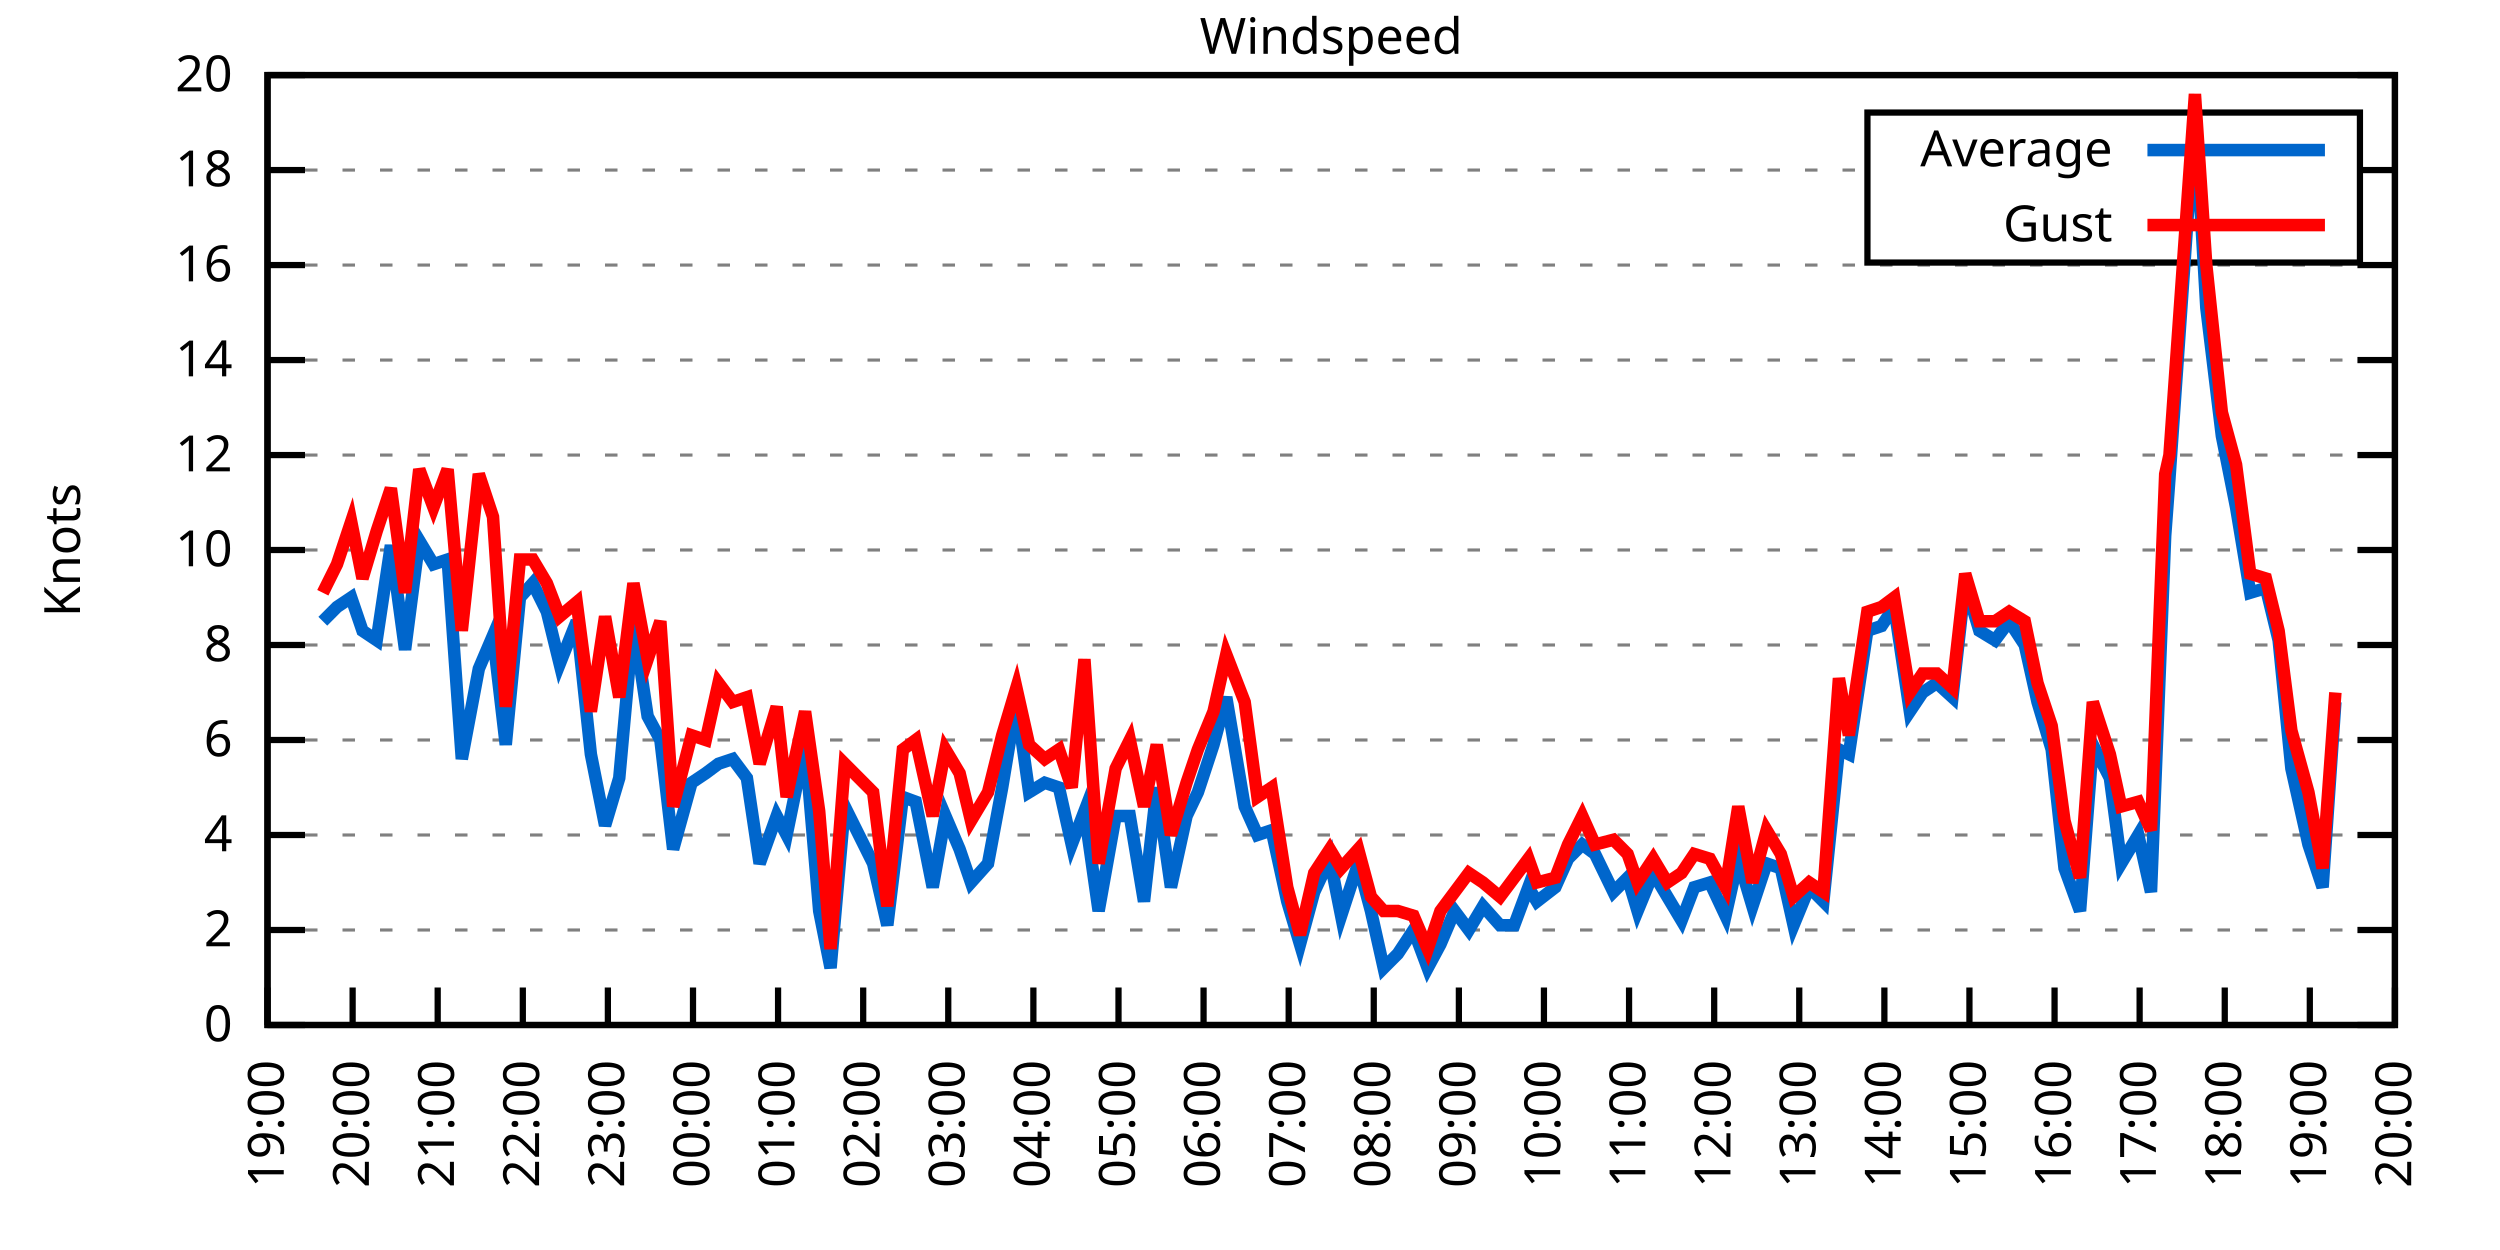
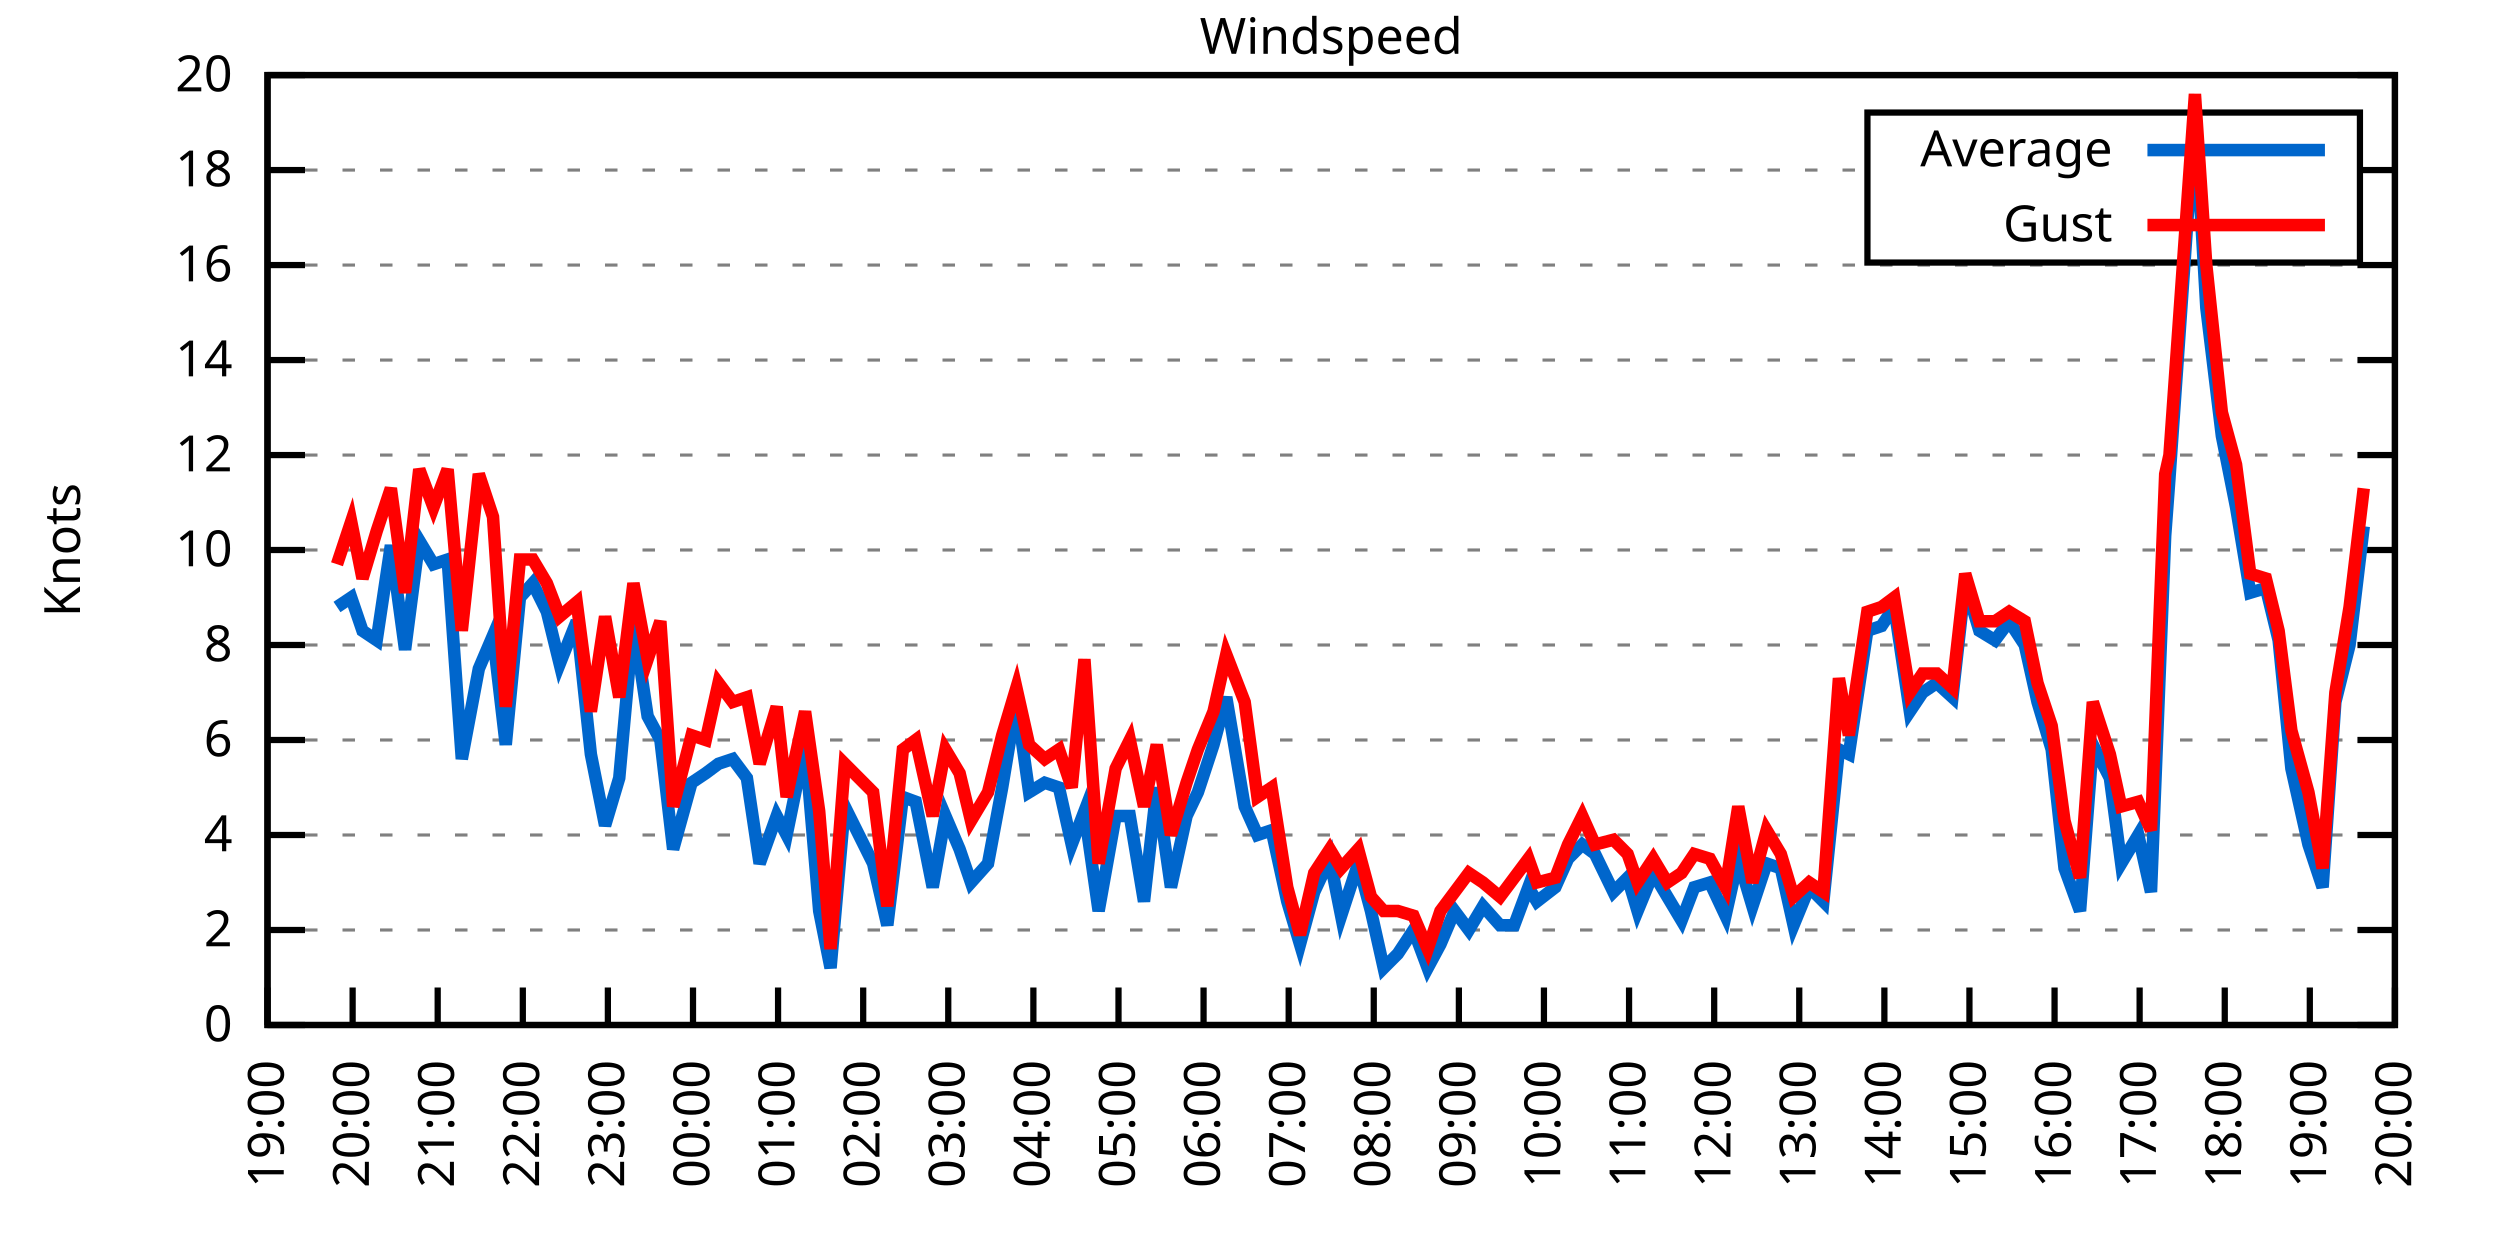
<svg xmlns="http://www.w3.org/2000/svg" xmlns:xlink="http://www.w3.org/1999/xlink" width="400" height="200" viewBox="0 0 400 200">
  <g id="gnuplot_canvas">
    <rect x="0" y="0" width="400" height="200" fill="none" />
    <defs>
      <circle id="gpDot" r="0.5" stroke-width="0.5" stroke="currentColor" />
      <path id="gpPt0" stroke-width="0.333" stroke="currentColor" d="M-1,0 h2 M0,-1 v2" />
      <path id="gpPt1" stroke-width="0.333" stroke="currentColor" d="M-1,-1 L1,1 M1,-1 L-1,1" />
      <path id="gpPt2" stroke-width="0.333" stroke="currentColor" d="M-1,0 L1,0 M0,-1 L0,1 M-1,-1 L1,1 M-1,1 L1,-1" />
      <rect id="gpPt3" stroke-width="0.333" stroke="currentColor" x="-1" y="-1" width="2" height="2" />
      <rect id="gpPt4" stroke-width="0.333" stroke="currentColor" fill="currentColor" x="-1" y="-1" width="2" height="2" />
      <circle id="gpPt5" stroke-width="0.333" stroke="currentColor" cx="0" cy="0" r="1" />
      <use xlink:href="#gpPt5" id="gpPt6" fill="currentColor" stroke="none" />
      <path id="gpPt7" stroke-width="0.333" stroke="currentColor" d="M0,-1.33 L-1.33,0.67 L1.33,0.67 z" />
      <use xlink:href="#gpPt7" id="gpPt8" fill="currentColor" stroke="none" />
      <use xlink:href="#gpPt7" id="gpPt9" stroke="currentColor" transform="rotate(180)" />
      <use xlink:href="#gpPt9" id="gpPt10" fill="currentColor" stroke="none" />
      <use xlink:href="#gpPt3" id="gpPt11" stroke="currentColor" transform="rotate(45)" />
      <use xlink:href="#gpPt11" id="gpPt12" fill="currentColor" stroke="none" />
      <path id="gpPt13" stroke-width="0.333" stroke="currentColor" d="M0,1.330 L1.265,0.411 L0.782,-1.067 L-0.782,-1.076 L-1.265,0.411 z" />
      <use xlink:href="#gpPt13" id="gpPt14" fill="currentColor" stroke="none" />
      <filter id="textbox" filterUnits="objectBoundingBox" x="0" y="0" height="1" width="1">
        <feFlood flood-color="white" flood-opacity="1" result="bgnd" />
        <feComposite in="SourceGraphic" in2="bgnd" operator="atop" />
      </filter>
      <filter id="greybox" filterUnits="objectBoundingBox" x="0" y="0" height="1" width="1">
        <feFlood flood-color="lightgrey" flood-opacity="1" result="grey" />
        <feComposite in="SourceGraphic" in2="grey" operator="atop" />
      </filter>
    </defs>
    <g fill="none" color="white" stroke="currentColor" stroke-width="1.00" stroke-linecap="butt" stroke-linejoin="miter">
</g>
    <g fill="none" color="black" stroke="currentColor" stroke-width="1.00" stroke-linecap="butt" stroke-linejoin="miter">
      <g stroke="none" shape-rendering="crispEdges">
        <polygon fill="rgb(255, 255, 255)" points="42.80,164.00 383.18,164.00 383.18,12.02 42.80,12.02 " />
      </g>
    </g>
    <g fill="none" color="black" stroke="currentColor" stroke-width="1.00" stroke-linecap="butt" stroke-linejoin="miter">
</g>
    <g fill="none" color="black" stroke="black" stroke-width="0.50" stroke-linecap="butt" stroke-linejoin="miter">
</g>
    <g fill="none" color="gray" stroke="currentColor" stroke-width="0.50" stroke-linecap="butt" stroke-linejoin="miter">
      <path stroke="gray" stroke-dasharray="2,4" class="gridline" d="M42.80,164.00 L383.19,164.00  " />
    </g>
    <g fill="none" color="gray" stroke="gray" stroke-width="1.00" stroke-linecap="butt" stroke-linejoin="miter">
</g>
    <g fill="none" color="black" stroke="currentColor" stroke-width="1.00" stroke-linecap="butt" stroke-linejoin="miter">
      <path stroke="black" d="M42.80,164.00 L48.80,164.00 M383.19,164.00 L377.19,164.00  " />
      <g transform="translate(37.20,166.60)" stroke="none" fill="black" font-family="Sans" font-size="8.00" text-anchor="end">
        <text>
          <tspan font-family="Sans"> 0</tspan>
        </text>
      </g>
    </g>
    <g fill="none" color="black" stroke="currentColor" stroke-width="1.00" stroke-linecap="butt" stroke-linejoin="miter">
</g>
    <g fill="none" color="black" stroke="black" stroke-width="0.50" stroke-linecap="butt" stroke-linejoin="miter">
</g>
    <g fill="none" color="gray" stroke="currentColor" stroke-width="0.50" stroke-linecap="butt" stroke-linejoin="miter">
      <path stroke="gray" stroke-dasharray="2,4" class="gridline" d="M42.80,148.80 L383.19,148.80  " />
    </g>
    <g fill="none" color="gray" stroke="gray" stroke-width="1.00" stroke-linecap="butt" stroke-linejoin="miter">
</g>
    <g fill="none" color="black" stroke="currentColor" stroke-width="1.00" stroke-linecap="butt" stroke-linejoin="miter">
      <path stroke="black" d="M42.80,148.80 L48.80,148.80 M383.19,148.80 L377.19,148.80  " />
      <g transform="translate(37.20,151.40)" stroke="none" fill="black" font-family="Sans" font-size="8.00" text-anchor="end">
        <text>
          <tspan font-family="Sans"> 2</tspan>
        </text>
      </g>
    </g>
    <g fill="none" color="black" stroke="currentColor" stroke-width="1.00" stroke-linecap="butt" stroke-linejoin="miter">
</g>
    <g fill="none" color="black" stroke="black" stroke-width="0.50" stroke-linecap="butt" stroke-linejoin="miter">
</g>
    <g fill="none" color="gray" stroke="currentColor" stroke-width="0.50" stroke-linecap="butt" stroke-linejoin="miter">
      <path stroke="gray" stroke-dasharray="2,4" class="gridline" d="M42.80,133.60 L383.19,133.60  " />
    </g>
    <g fill="none" color="gray" stroke="gray" stroke-width="1.00" stroke-linecap="butt" stroke-linejoin="miter">
</g>
    <g fill="none" color="black" stroke="currentColor" stroke-width="1.00" stroke-linecap="butt" stroke-linejoin="miter">
      <path stroke="black" d="M42.80,133.60 L48.80,133.60 M383.19,133.60 L377.19,133.60  " />
      <g transform="translate(37.20,136.20)" stroke="none" fill="black" font-family="Sans" font-size="8.00" text-anchor="end">
        <text>
          <tspan font-family="Sans"> 4</tspan>
        </text>
      </g>
    </g>
    <g fill="none" color="black" stroke="currentColor" stroke-width="1.00" stroke-linecap="butt" stroke-linejoin="miter">
</g>
    <g fill="none" color="black" stroke="black" stroke-width="0.50" stroke-linecap="butt" stroke-linejoin="miter">
</g>
    <g fill="none" color="gray" stroke="currentColor" stroke-width="0.50" stroke-linecap="butt" stroke-linejoin="miter">
      <path stroke="gray" stroke-dasharray="2,4" class="gridline" d="M42.80,118.40 L383.19,118.40  " />
    </g>
    <g fill="none" color="gray" stroke="gray" stroke-width="1.00" stroke-linecap="butt" stroke-linejoin="miter">
</g>
    <g fill="none" color="black" stroke="currentColor" stroke-width="1.00" stroke-linecap="butt" stroke-linejoin="miter">
      <path stroke="black" d="M42.80,118.40 L48.80,118.40 M383.19,118.40 L377.19,118.40  " />
      <g transform="translate(37.20,121.00)" stroke="none" fill="black" font-family="Sans" font-size="8.00" text-anchor="end">
        <text>
          <tspan font-family="Sans"> 6</tspan>
        </text>
      </g>
    </g>
    <g fill="none" color="black" stroke="currentColor" stroke-width="1.00" stroke-linecap="butt" stroke-linejoin="miter">
</g>
    <g fill="none" color="black" stroke="black" stroke-width="0.50" stroke-linecap="butt" stroke-linejoin="miter">
</g>
    <g fill="none" color="gray" stroke="currentColor" stroke-width="0.50" stroke-linecap="butt" stroke-linejoin="miter">
      <path stroke="gray" stroke-dasharray="2,4" class="gridline" d="M42.80,103.20 L383.19,103.20  " />
    </g>
    <g fill="none" color="gray" stroke="gray" stroke-width="1.00" stroke-linecap="butt" stroke-linejoin="miter">
</g>
    <g fill="none" color="black" stroke="currentColor" stroke-width="1.00" stroke-linecap="butt" stroke-linejoin="miter">
      <path stroke="black" d="M42.80,103.20 L48.80,103.20 M383.19,103.20 L377.19,103.20  " />
      <g transform="translate(37.20,105.80)" stroke="none" fill="black" font-family="Sans" font-size="8.00" text-anchor="end">
        <text>
          <tspan font-family="Sans"> 8</tspan>
        </text>
      </g>
    </g>
    <g fill="none" color="black" stroke="currentColor" stroke-width="1.00" stroke-linecap="butt" stroke-linejoin="miter">
</g>
    <g fill="none" color="black" stroke="black" stroke-width="0.50" stroke-linecap="butt" stroke-linejoin="miter">
</g>
    <g fill="none" color="gray" stroke="currentColor" stroke-width="0.50" stroke-linecap="butt" stroke-linejoin="miter">
      <path stroke="gray" stroke-dasharray="2,4" class="gridline" d="M42.80,88.00 L383.19,88.00  " />
    </g>
    <g fill="none" color="gray" stroke="gray" stroke-width="1.00" stroke-linecap="butt" stroke-linejoin="miter">
</g>
    <g fill="none" color="black" stroke="currentColor" stroke-width="1.00" stroke-linecap="butt" stroke-linejoin="miter">
      <path stroke="black" d="M42.80,88.00 L48.80,88.00 M383.19,88.00 L377.19,88.00  " />
      <g transform="translate(37.20,90.60)" stroke="none" fill="black" font-family="Sans" font-size="8.00" text-anchor="end">
        <text>
          <tspan font-family="Sans"> 10</tspan>
        </text>
      </g>
    </g>
    <g fill="none" color="black" stroke="currentColor" stroke-width="1.00" stroke-linecap="butt" stroke-linejoin="miter">
</g>
    <g fill="none" color="black" stroke="black" stroke-width="0.50" stroke-linecap="butt" stroke-linejoin="miter">
</g>
    <g fill="none" color="gray" stroke="currentColor" stroke-width="0.50" stroke-linecap="butt" stroke-linejoin="miter">
      <path stroke="gray" stroke-dasharray="2,4" class="gridline" d="M42.80,72.81 L383.19,72.81  " />
    </g>
    <g fill="none" color="gray" stroke="gray" stroke-width="1.00" stroke-linecap="butt" stroke-linejoin="miter">
</g>
    <g fill="none" color="black" stroke="currentColor" stroke-width="1.00" stroke-linecap="butt" stroke-linejoin="miter">
      <path stroke="black" d="M42.80,72.81 L48.80,72.81 M383.19,72.81 L377.19,72.81  " />
      <g transform="translate(37.20,75.41)" stroke="none" fill="black" font-family="Sans" font-size="8.00" text-anchor="end">
        <text>
          <tspan font-family="Sans"> 12</tspan>
        </text>
      </g>
    </g>
    <g fill="none" color="black" stroke="currentColor" stroke-width="1.00" stroke-linecap="butt" stroke-linejoin="miter">
</g>
    <g fill="none" color="black" stroke="black" stroke-width="0.50" stroke-linecap="butt" stroke-linejoin="miter">
</g>
    <g fill="none" color="gray" stroke="currentColor" stroke-width="0.50" stroke-linecap="butt" stroke-linejoin="miter">
      <path stroke="gray" stroke-dasharray="2,4" class="gridline" d="M42.80,57.61 L383.19,57.61  " />
    </g>
    <g fill="none" color="gray" stroke="gray" stroke-width="1.00" stroke-linecap="butt" stroke-linejoin="miter">
</g>
    <g fill="none" color="black" stroke="currentColor" stroke-width="1.00" stroke-linecap="butt" stroke-linejoin="miter">
      <path stroke="black" d="M42.80,57.61 L48.80,57.61 M383.19,57.61 L377.19,57.61  " />
      <g transform="translate(37.20,60.21)" stroke="none" fill="black" font-family="Sans" font-size="8.00" text-anchor="end">
        <text>
          <tspan font-family="Sans"> 14</tspan>
        </text>
      </g>
    </g>
    <g fill="none" color="black" stroke="currentColor" stroke-width="1.00" stroke-linecap="butt" stroke-linejoin="miter">
</g>
    <g fill="none" color="black" stroke="black" stroke-width="0.50" stroke-linecap="butt" stroke-linejoin="miter">
</g>
    <g fill="none" color="gray" stroke="currentColor" stroke-width="0.50" stroke-linecap="butt" stroke-linejoin="miter">
      <path stroke="gray" stroke-dasharray="2,4" class="gridline" d="M42.80,42.41 L383.19,42.41  " />
    </g>
    <g fill="none" color="gray" stroke="gray" stroke-width="1.00" stroke-linecap="butt" stroke-linejoin="miter">
</g>
    <g fill="none" color="black" stroke="currentColor" stroke-width="1.00" stroke-linecap="butt" stroke-linejoin="miter">
      <path stroke="black" d="M42.80,42.41 L48.80,42.41 M383.19,42.41 L377.19,42.41  " />
      <g transform="translate(37.20,45.01)" stroke="none" fill="black" font-family="Sans" font-size="8.00" text-anchor="end">
        <text>
          <tspan font-family="Sans"> 16</tspan>
        </text>
      </g>
    </g>
    <g fill="none" color="black" stroke="currentColor" stroke-width="1.00" stroke-linecap="butt" stroke-linejoin="miter">
</g>
    <g fill="none" color="black" stroke="black" stroke-width="0.50" stroke-linecap="butt" stroke-linejoin="miter">
</g>
    <g fill="none" color="gray" stroke="currentColor" stroke-width="0.50" stroke-linecap="butt" stroke-linejoin="miter">
      <path stroke="gray" stroke-dasharray="2,4" class="gridline" d="M42.80,27.21 L298.79,27.21 M377.59,27.21 L383.19,27.21  " />
    </g>
    <g fill="none" color="gray" stroke="gray" stroke-width="1.00" stroke-linecap="butt" stroke-linejoin="miter">
</g>
    <g fill="none" color="black" stroke="currentColor" stroke-width="1.00" stroke-linecap="butt" stroke-linejoin="miter">
      <path stroke="black" d="M42.80,27.21 L48.80,27.21 M383.19,27.21 L377.19,27.21  " />
      <g transform="translate(37.20,29.81)" stroke="none" fill="black" font-family="Sans" font-size="8.00" text-anchor="end">
        <text>
          <tspan font-family="Sans"> 18</tspan>
        </text>
      </g>
    </g>
    <g fill="none" color="black" stroke="currentColor" stroke-width="1.00" stroke-linecap="butt" stroke-linejoin="miter">
</g>
    <g fill="none" color="black" stroke="black" stroke-width="0.50" stroke-linecap="butt" stroke-linejoin="miter">
</g>
    <g fill="none" color="gray" stroke="currentColor" stroke-width="0.50" stroke-linecap="butt" stroke-linejoin="miter">
      <path stroke="gray" stroke-dasharray="2,4" class="gridline" d="M42.80,12.01 L383.19,12.01  " />
    </g>
    <g fill="none" color="gray" stroke="gray" stroke-width="1.00" stroke-linecap="butt" stroke-linejoin="miter">
</g>
    <g fill="none" color="black" stroke="currentColor" stroke-width="1.00" stroke-linecap="butt" stroke-linejoin="miter">
      <path stroke="black" d="M42.80,12.01 L48.80,12.01 M383.19,12.01 L377.19,12.01  " />
      <g transform="translate(37.20,14.61)" stroke="none" fill="black" font-family="Sans" font-size="8.00" text-anchor="end">
        <text>
          <tspan font-family="Sans"> 20</tspan>
        </text>
      </g>
    </g>
    <g fill="none" color="black" stroke="currentColor" stroke-width="1.00" stroke-linecap="butt" stroke-linejoin="miter">
      <path stroke="black" d="M42.80,164.00 L42.80,158.00  " />
      <g transform="translate(45.40,169.60) rotate(270.00)" stroke="none" fill="black" font-family="Sans" font-size="8.00" text-anchor="end">
        <text>
          <tspan font-family="Sans">19:00</tspan>
        </text>
      </g>
    </g>
    <g fill="none" color="black" stroke="currentColor" stroke-width="1.00" stroke-linecap="butt" stroke-linejoin="miter">
      <path stroke="black" d="M56.42,164.00 L56.42,158.00  " />
      <g transform="translate(59.02,169.60) rotate(270.00)" stroke="none" fill="black" font-family="Sans" font-size="8.00" text-anchor="end">
        <text>
          <tspan font-family="Sans">20:00</tspan>
        </text>
      </g>
    </g>
    <g fill="none" color="black" stroke="currentColor" stroke-width="1.00" stroke-linecap="butt" stroke-linejoin="miter">
      <path stroke="black" d="M70.03,164.00 L70.03,158.00  " />
      <g transform="translate(72.63,169.60) rotate(270.00)" stroke="none" fill="black" font-family="Sans" font-size="8.00" text-anchor="end">
        <text>
          <tspan font-family="Sans">21:00</tspan>
        </text>
      </g>
    </g>
    <g fill="none" color="black" stroke="currentColor" stroke-width="1.00" stroke-linecap="butt" stroke-linejoin="miter">
      <path stroke="black" d="M83.65,164.00 L83.65,158.00  " />
      <g transform="translate(86.25,169.60) rotate(270.00)" stroke="none" fill="black" font-family="Sans" font-size="8.00" text-anchor="end">
        <text>
          <tspan font-family="Sans">22:00</tspan>
        </text>
      </g>
    </g>
    <g fill="none" color="black" stroke="currentColor" stroke-width="1.00" stroke-linecap="butt" stroke-linejoin="miter">
      <path stroke="black" d="M97.26,164.00 L97.26,158.00  " />
      <g transform="translate(99.86,169.60) rotate(270.00)" stroke="none" fill="black" font-family="Sans" font-size="8.00" text-anchor="end">
        <text>
          <tspan font-family="Sans">23:00</tspan>
        </text>
      </g>
    </g>
    <g fill="none" color="black" stroke="currentColor" stroke-width="1.00" stroke-linecap="butt" stroke-linejoin="miter">
      <path stroke="black" d="M110.88,164.00 L110.88,158.00  " />
      <g transform="translate(113.48,169.60) rotate(270.00)" stroke="none" fill="black" font-family="Sans" font-size="8.00" text-anchor="end">
        <text>
          <tspan font-family="Sans">00:00</tspan>
        </text>
      </g>
    </g>
    <g fill="none" color="black" stroke="currentColor" stroke-width="1.00" stroke-linecap="butt" stroke-linejoin="miter">
      <path stroke="black" d="M124.49,164.00 L124.49,158.00  " />
      <g transform="translate(127.09,169.60) rotate(270.00)" stroke="none" fill="black" font-family="Sans" font-size="8.00" text-anchor="end">
        <text>
          <tspan font-family="Sans">01:00</tspan>
        </text>
      </g>
    </g>
    <g fill="none" color="black" stroke="currentColor" stroke-width="1.00" stroke-linecap="butt" stroke-linejoin="miter">
      <path stroke="black" d="M138.11,164.00 L138.11,158.00  " />
      <g transform="translate(140.71,169.60) rotate(270.00)" stroke="none" fill="black" font-family="Sans" font-size="8.00" text-anchor="end">
        <text>
          <tspan font-family="Sans">02:00</tspan>
        </text>
      </g>
    </g>
    <g fill="none" color="black" stroke="currentColor" stroke-width="1.00" stroke-linecap="butt" stroke-linejoin="miter">
      <path stroke="black" d="M151.72,164.00 L151.72,158.00  " />
      <g transform="translate(154.32,169.60) rotate(270.00)" stroke="none" fill="black" font-family="Sans" font-size="8.00" text-anchor="end">
        <text>
          <tspan font-family="Sans">03:00</tspan>
        </text>
      </g>
    </g>
    <g fill="none" color="black" stroke="currentColor" stroke-width="1.00" stroke-linecap="butt" stroke-linejoin="miter">
      <path stroke="black" d="M165.34,164.00 L165.34,158.00  " />
      <g transform="translate(167.94,169.60) rotate(270.00)" stroke="none" fill="black" font-family="Sans" font-size="8.00" text-anchor="end">
        <text>
          <tspan font-family="Sans">04:00</tspan>
        </text>
      </g>
    </g>
    <g fill="none" color="black" stroke="currentColor" stroke-width="1.00" stroke-linecap="butt" stroke-linejoin="miter">
      <path stroke="black" d="M178.96,164.00 L178.96,158.00  " />
      <g transform="translate(181.56,169.60) rotate(270.00)" stroke="none" fill="black" font-family="Sans" font-size="8.00" text-anchor="end">
        <text>
          <tspan font-family="Sans">05:00</tspan>
        </text>
      </g>
    </g>
    <g fill="none" color="black" stroke="currentColor" stroke-width="1.00" stroke-linecap="butt" stroke-linejoin="miter">
      <path stroke="black" d="M192.57,164.00 L192.57,158.00  " />
      <g transform="translate(195.17,169.60) rotate(270.00)" stroke="none" fill="black" font-family="Sans" font-size="8.00" text-anchor="end">
        <text>
          <tspan font-family="Sans">06:00</tspan>
        </text>
      </g>
    </g>
    <g fill="none" color="black" stroke="currentColor" stroke-width="1.00" stroke-linecap="butt" stroke-linejoin="miter">
      <path stroke="black" d="M206.19,164.00 L206.19,158.00  " />
      <g transform="translate(208.79,169.60) rotate(270.00)" stroke="none" fill="black" font-family="Sans" font-size="8.00" text-anchor="end">
        <text>
          <tspan font-family="Sans">07:00</tspan>
        </text>
      </g>
    </g>
    <g fill="none" color="black" stroke="currentColor" stroke-width="1.00" stroke-linecap="butt" stroke-linejoin="miter">
      <path stroke="black" d="M219.80,164.00 L219.80,158.00  " />
      <g transform="translate(222.40,169.60) rotate(270.00)" stroke="none" fill="black" font-family="Sans" font-size="8.00" text-anchor="end">
        <text>
          <tspan font-family="Sans">08:00</tspan>
        </text>
      </g>
    </g>
    <g fill="none" color="black" stroke="currentColor" stroke-width="1.00" stroke-linecap="butt" stroke-linejoin="miter">
      <path stroke="black" d="M233.42,164.00 L233.42,158.00  " />
      <g transform="translate(236.02,169.60) rotate(270.00)" stroke="none" fill="black" font-family="Sans" font-size="8.00" text-anchor="end">
        <text>
          <tspan font-family="Sans">09:00</tspan>
        </text>
      </g>
    </g>
    <g fill="none" color="black" stroke="currentColor" stroke-width="1.00" stroke-linecap="butt" stroke-linejoin="miter">
      <path stroke="black" d="M247.03,164.00 L247.03,158.00  " />
      <g transform="translate(249.63,169.60) rotate(270.00)" stroke="none" fill="black" font-family="Sans" font-size="8.00" text-anchor="end">
        <text>
          <tspan font-family="Sans">10:00</tspan>
        </text>
      </g>
    </g>
    <g fill="none" color="black" stroke="currentColor" stroke-width="1.00" stroke-linecap="butt" stroke-linejoin="miter">
      <path stroke="black" d="M260.65,164.00 L260.65,158.00  " />
      <g transform="translate(263.25,169.60) rotate(270.00)" stroke="none" fill="black" font-family="Sans" font-size="8.00" text-anchor="end">
        <text>
          <tspan font-family="Sans">11:00</tspan>
        </text>
      </g>
    </g>
    <g fill="none" color="black" stroke="currentColor" stroke-width="1.00" stroke-linecap="butt" stroke-linejoin="miter">
      <path stroke="black" d="M274.27,164.00 L274.27,158.00  " />
      <g transform="translate(276.87,169.60) rotate(270.00)" stroke="none" fill="black" font-family="Sans" font-size="8.00" text-anchor="end">
        <text>
          <tspan font-family="Sans">12:00</tspan>
        </text>
      </g>
    </g>
    <g fill="none" color="black" stroke="currentColor" stroke-width="1.00" stroke-linecap="butt" stroke-linejoin="miter">
      <path stroke="black" d="M287.88,164.00 L287.88,158.00  " />
      <g transform="translate(290.48,169.60) rotate(270.00)" stroke="none" fill="black" font-family="Sans" font-size="8.00" text-anchor="end">
        <text>
          <tspan font-family="Sans">13:00</tspan>
        </text>
      </g>
    </g>
    <g fill="none" color="black" stroke="currentColor" stroke-width="1.00" stroke-linecap="butt" stroke-linejoin="miter">
      <path stroke="black" d="M301.50,164.00 L301.50,158.00  " />
      <g transform="translate(304.10,169.60) rotate(270.00)" stroke="none" fill="black" font-family="Sans" font-size="8.00" text-anchor="end">
        <text>
          <tspan font-family="Sans">14:00</tspan>
        </text>
      </g>
    </g>
    <g fill="none" color="black" stroke="currentColor" stroke-width="1.00" stroke-linecap="butt" stroke-linejoin="miter">
      <path stroke="black" d="M315.11,164.00 L315.11,158.00  " />
      <g transform="translate(317.71,169.60) rotate(270.00)" stroke="none" fill="black" font-family="Sans" font-size="8.00" text-anchor="end">
        <text>
          <tspan font-family="Sans">15:00</tspan>
        </text>
      </g>
    </g>
    <g fill="none" color="black" stroke="currentColor" stroke-width="1.00" stroke-linecap="butt" stroke-linejoin="miter">
      <path stroke="black" d="M328.73,164.00 L328.73,158.00  " />
      <g transform="translate(331.33,169.60) rotate(270.00)" stroke="none" fill="black" font-family="Sans" font-size="8.00" text-anchor="end">
        <text>
          <tspan font-family="Sans">16:00</tspan>
        </text>
      </g>
    </g>
    <g fill="none" color="black" stroke="currentColor" stroke-width="1.00" stroke-linecap="butt" stroke-linejoin="miter">
      <path stroke="black" d="M342.34,164.00 L342.34,158.00  " />
      <g transform="translate(344.94,169.60) rotate(270.00)" stroke="none" fill="black" font-family="Sans" font-size="8.00" text-anchor="end">
        <text>
          <tspan font-family="Sans">17:00</tspan>
        </text>
      </g>
    </g>
    <g fill="none" color="black" stroke="currentColor" stroke-width="1.00" stroke-linecap="butt" stroke-linejoin="miter">
      <path stroke="black" d="M355.96,164.00 L355.96,158.00  " />
      <g transform="translate(358.56,169.60) rotate(270.00)" stroke="none" fill="black" font-family="Sans" font-size="8.00" text-anchor="end">
        <text>
          <tspan font-family="Sans">18:00</tspan>
        </text>
      </g>
    </g>
    <g fill="none" color="black" stroke="currentColor" stroke-width="1.00" stroke-linecap="butt" stroke-linejoin="miter">
      <path stroke="black" d="M369.57,164.00 L369.57,158.00  " />
      <g transform="translate(372.17,169.60) rotate(270.00)" stroke="none" fill="black" font-family="Sans" font-size="8.00" text-anchor="end">
        <text>
          <tspan font-family="Sans">19:00</tspan>
        </text>
      </g>
    </g>
    <g fill="none" color="black" stroke="currentColor" stroke-width="1.00" stroke-linecap="butt" stroke-linejoin="miter">
      <path stroke="black" d="M383.19,164.00 L383.19,158.00  " />
      <g transform="translate(385.79,169.60) rotate(270.00)" stroke="none" fill="black" font-family="Sans" font-size="8.00" text-anchor="end">
        <text>
          <tspan font-family="Sans">20:00</tspan>
        </text>
      </g>
    </g>
    <g fill="none" color="black" stroke="currentColor" stroke-width="1.00" stroke-linecap="butt" stroke-linejoin="miter">
</g>
    <g fill="none" color="black" stroke="currentColor" stroke-width="1.00" stroke-linecap="butt" stroke-linejoin="miter">
      <path stroke="black" d="M42.80,12.01 L42.80,164.00 L383.19,164.00 L383.19,12.01 L42.80,12.01 Z  " />
    </g>
    <g fill="none" color="black" stroke="currentColor" stroke-width="1.00" stroke-linecap="butt" stroke-linejoin="miter">
</g>
    <g fill="none" color="black" stroke="currentColor" stroke-width="1.00" stroke-linecap="butt" stroke-linejoin="miter">
      <path stroke="black" d="M298.79,42.01 L298.79,18.01 L377.59,18.01 L377.59,42.01 L298.79,42.01 Z  " />
    </g>
    <g id="Windspeed_plot_1">
      <g fill="none" color="white" stroke="black" stroke-width="2.00" stroke-linecap="butt" stroke-linejoin="miter">
</g>
      <g fill="none" color="black" stroke="currentColor" stroke-width="2.00" stroke-linecap="butt" stroke-linejoin="miter">
        <g transform="translate(337.99,26.61)" stroke="none" fill="black" font-family="Sans" font-size="8.00" text-anchor="end">
          <text>
            <tspan font-family="Sans">Average</tspan>
          </text>
        </g>
      </g>
      <g fill="none" color="black" stroke="currentColor" stroke-width="2.00" stroke-linecap="butt" stroke-linejoin="miter">
-         <path stroke="rgb(  0, 102, 204)" d="M343.59,24.01 L371.99,24.01 M51.65,99.40 L53.92,97.12 L56.19,95.60 L58.00,100.92 L60.27,102.44 L62.54,87.25   L64.81,103.96 L67.08,86.49 L69.35,90.28 L71.62,89.52 L73.89,121.44 L76.61,107.00 L78.88,101.68 L80.92,119.16   L83.19,95.60 L85.24,93.32 L87.50,97.88 L89.55,106.24 L92.27,99.40 L94.54,120.68 L96.81,132.08 L99.08,124.48   L101.35,99.40 L103.62,114.60 L105.66,118.40 L107.70,135.88 L110.65,125.24 L112.92,123.72 L114.96,122.20 L117.23,121.44   L119.50,124.48 L121.54,138.16 L124.27,130.56 L125.86,133.60 L128.81,119.16 L131.07,145.76 L132.89,154.88 L135.16,129.04   L139.70,138.16 L141.97,148.04 L144.46,127.52 L146.51,128.28 L149.23,141.96 L151.27,130.56 L153.54,135.88 L155.36,141.20   L158.08,138.16 L160.35,126.00 L162.62,112.32 L164.66,126.76 L167.16,125.24 L169.43,126.00 L171.47,135.12 L173.51,129.80   L175.78,145.76 L178.50,130.56 L180.77,130.56 L183.04,144.24 L185.08,126.00 L187.35,141.96 L189.85,130.56 L191.66,126.76   L194.16,119.16 L196.20,111.56 L199.15,129.04 L201.19,133.60 L203.46,132.84 L205.96,144.24 L208.00,151.08 L210.27,142.72   L212.77,137.40 L214.58,146.52 L217.31,138.16 L219.35,145.76 L221.39,154.88 L223.66,152.60 L226.16,148.80 L228.43,154.88   L230.47,151.08 L232.74,145.76 L235.01,148.80 L237.28,145.00 L240.00,148.04 L242.27,148.04 L244.54,141.96 L245.90,144.24   L248.85,141.96 L250.89,137.40 L253.16,135.12 L255.20,136.64 L258.15,142.72 L260.42,140.44 L262.01,145.76 L264.51,139.68   L266.78,143.48 L269.05,147.28 L271.09,141.96 L273.58,141.20 L276.08,146.52 L278.12,137.40 L280.39,145.00 L282.66,138.16   L284.93,138.92 L286.97,148.04 L289.47,141.96 L291.74,144.24 L294.23,119.92 L295.82,120.68 L298.77,100.92 L301.04,100.16   L303.08,97.12 L305.58,113.84 L307.62,110.80 L309.89,109.28 L312.39,111.56 L314.43,93.32 L316.70,100.92 L319.20,102.44   L321.47,99.40 L323.96,103.20 L326.00,112.32 L328.27,119.92 L330.32,138.92 L332.81,145.76 L334.85,119.16 L337.58,124.48   L339.39,138.16 L342.12,133.60 L344.16,142.72 L346.43,85.73 L347.11,76.61 L351.19,18.09 L353.01,49.25 L355.50,69.77   L357.77,81.17 L360.04,94.84 L362.54,94.08 L364.58,102.44 L366.62,122.96 L369.35,135.12 L371.62,141.96 L373.66,112.32    " />
+         <path stroke="rgb(  0, 102, 204)" d="M343.59,24.01 L371.99,24.01 M53.92,97.12 L56.19,95.60 L58.00,100.92 L60.27,102.44 L62.54,87.25 L64.81,103.96   L67.08,86.49 L69.35,90.28 L71.62,89.52 L73.89,121.44 L76.61,107.00 L78.88,101.68 L80.92,119.16 L83.19,95.60   L85.24,93.32 L87.50,97.88 L89.55,106.24 L92.27,99.40 L94.54,120.68 L96.81,132.08 L99.08,124.48 L101.35,99.40   L103.62,114.60 L105.66,118.40 L107.70,135.88 L110.65,125.24 L112.92,123.72 L114.96,122.20 L117.23,121.44 L119.50,124.48   L121.54,138.16 L124.27,130.56 L125.86,133.60 L128.81,119.16 L131.07,145.76 L132.89,154.88 L135.16,129.04 L139.70,138.16   L141.97,148.04 L144.46,127.52 L146.51,128.28 L149.23,141.96 L151.27,130.56 L153.54,135.88 L155.36,141.20 L158.08,138.16   L160.35,126.00 L162.62,112.32 L164.66,126.76 L167.16,125.24 L169.43,126.00 L171.47,135.12 L173.51,129.80 L175.78,145.76   L178.50,130.56 L180.77,130.56 L183.04,144.24 L185.08,126.00 L187.35,141.96 L189.85,130.56 L191.66,126.76 L194.16,119.16   L196.20,111.56 L199.15,129.04 L201.19,133.60 L203.46,132.84 L205.96,144.24 L208.00,151.08 L210.27,142.72 L212.77,137.40   L214.58,146.52 L217.31,138.16 L219.35,145.76 L221.39,154.88 L223.66,152.60 L226.16,148.80 L228.43,154.88 L230.47,151.08   L232.74,145.76 L235.01,148.80 L237.28,145.00 L240.00,148.04 L242.27,148.04 L244.54,141.96 L245.90,144.24 L248.85,141.96   L250.89,137.40 L253.16,135.12 L255.20,136.64 L258.15,142.72 L260.42,140.44 L262.01,145.76 L264.51,139.68 L266.78,143.48   L269.05,147.28 L271.09,141.96 L273.58,141.20 L276.08,146.52 L278.12,137.40 L280.39,145.00 L282.66,138.16 L284.93,138.92   L286.97,148.04 L289.47,141.96 L291.74,144.24 L294.23,119.92 L295.82,120.68 L298.77,100.92 L301.04,100.16 L303.08,97.12   L305.58,113.84 L307.62,110.80 L309.89,109.28 L312.39,111.56 L314.43,93.32 L316.70,100.92 L319.20,102.44 L321.47,99.40   L323.96,103.20 L326.00,112.32 L328.27,119.92 L330.32,138.92 L332.81,145.76 L334.85,119.16 L337.58,124.48 L339.39,138.16   L342.12,133.60 L344.16,142.72 L346.43,85.73 L347.11,76.61 L351.19,18.09 L353.01,49.25 L355.50,69.77 L357.77,81.17   L360.04,94.84 L362.54,94.08 L364.58,102.44 L366.62,122.96 L369.35,135.12 L371.62,141.96 L373.66,112.32 L375.93,103.20   L378.20,84.21  " />
      </g>
    </g>
    <g id="Windspeed_plot_2">
      <g fill="none" color="black" stroke="currentColor" stroke-width="2.00" stroke-linecap="butt" stroke-linejoin="miter">
        <g transform="translate(337.99,38.61)" stroke="none" fill="black" font-family="Sans" font-size="8.00" text-anchor="end">
          <text>
            <tspan font-family="Sans">Gust</tspan>
          </text>
        </g>
      </g>
      <g fill="none" color="black" stroke="currentColor" stroke-width="2.00" stroke-linecap="butt" stroke-linejoin="miter">
-         <path stroke="rgb(255,   0,   0)" d="M343.59,36.01 L371.99,36.01 M51.65,94.84 L53.92,90.28 L56.19,83.45 L58.00,92.56 L60.27,84.97 L62.54,78.13   L64.81,94.84 L67.08,75.09 L69.35,81.17 L71.62,75.09 L73.89,100.92 L76.61,75.85 L78.88,82.69 L80.92,113.08   L83.19,89.52 L85.24,89.52 L87.50,93.32 L89.55,98.64 L92.27,96.36 L94.54,113.84 L96.81,98.64 L99.08,111.56   L101.35,93.32 L103.62,105.48 L105.66,99.40 L107.70,129.04 L110.65,117.64 L112.92,118.40 L114.96,109.28 L117.23,112.32   L119.50,111.56 L121.54,122.20 L124.27,113.08 L125.86,127.52 L128.81,113.84 L131.07,129.80 L132.89,151.84 L135.16,122.20   L139.70,126.76 L141.97,145.00 L144.46,119.92 L146.51,118.40 L149.23,130.56 L151.27,119.92 L153.54,123.72 L155.36,131.32   L158.08,126.76 L160.35,117.64 L162.62,110.04 L164.66,119.16 L167.16,121.44 L169.43,119.92 L171.47,126.00 L173.51,105.48   L175.78,138.16 L178.50,122.96 L180.77,118.40 L183.04,129.04 L185.08,119.16 L187.35,133.60 L189.85,125.24 L191.66,119.92   L194.16,113.84 L196.20,104.72 L199.15,112.32 L201.19,127.52 L203.46,126.00 L205.96,141.96 L208.00,149.56 L210.27,139.68   L212.77,135.88 L214.58,138.92 L217.31,135.88 L219.35,143.48 L221.39,145.76 L223.66,145.76 L226.16,146.52 L228.43,151.84   L230.47,145.76 L232.74,142.72 L235.01,139.68 L237.28,141.20 L240.00,143.48 L242.27,140.44 L244.54,137.40 L245.90,141.20   L248.85,140.44 L250.89,135.12 L253.16,130.56 L255.20,135.12 L258.15,134.36 L260.42,136.64 L262.01,141.20 L264.51,137.40   L266.78,141.20 L269.05,139.68 L271.09,136.64 L273.58,137.40 L276.08,141.96 L278.12,129.04 L280.39,141.20 L282.66,132.84   L284.93,136.64 L286.97,143.48 L289.47,141.20 L291.74,142.72 L294.23,108.52 L295.82,117.64 L298.77,97.88 L301.04,97.12   L303.08,95.60 L305.58,110.80 L307.62,107.76 L309.89,107.76 L312.39,110.04 L314.43,91.80 L316.70,99.40 L319.20,99.40   L321.47,97.88 L323.96,99.40 L326.00,109.28 L328.27,116.12 L330.32,131.32 L332.81,140.44 L334.85,112.32 L337.58,120.68   L339.39,129.04 L342.12,128.28 L344.16,132.84 L346.43,75.85 L347.11,72.81 L351.19,15.05 L353.01,42.41 L355.50,65.97   L357.77,74.33 L360.04,91.80 L362.54,92.56 L364.58,100.92 L366.62,116.88 L369.35,126.76 L371.62,138.92 L373.66,110.80    " />
+         <path stroke="rgb(255,   0,   0)" d="M343.59,36.01 L371.99,36.01 M53.92,90.28 L56.19,83.45 L58.00,92.56 L60.27,84.97 L62.54,78.13 L64.81,94.84   L67.08,75.09 L69.35,81.17 L71.62,75.09 L73.89,100.92 L76.61,75.85 L78.88,82.69 L80.92,113.08 L83.19,89.52   L85.24,89.52 L87.50,93.32 L89.55,98.64 L92.27,96.36 L94.54,113.84 L96.81,98.64 L99.08,111.56 L101.35,93.32   L103.62,105.48 L105.66,99.40 L107.70,129.04 L110.65,117.64 L112.92,118.40 L114.96,109.28 L117.23,112.32 L119.50,111.56   L121.54,122.20 L124.27,113.08 L125.86,127.52 L128.81,113.84 L131.07,129.80 L132.89,151.84 L135.16,122.20 L139.70,126.76   L141.97,145.00 L144.46,119.92 L146.51,118.40 L149.23,130.56 L151.27,119.92 L153.54,123.72 L155.36,131.32 L158.08,126.76   L160.35,117.64 L162.62,110.04 L164.66,119.16 L167.16,121.44 L169.43,119.92 L171.47,126.00 L173.51,105.48 L175.78,138.16   L178.50,122.96 L180.77,118.40 L183.04,129.04 L185.08,119.16 L187.35,133.60 L189.85,125.24 L191.66,119.92 L194.16,113.84   L196.20,104.72 L199.15,112.32 L201.19,127.52 L203.46,126.00 L205.96,141.96 L208.00,149.56 L210.27,139.68 L212.77,135.88   L214.58,138.92 L217.31,135.88 L219.35,143.48 L221.39,145.76 L223.66,145.76 L226.16,146.52 L228.43,151.84 L230.47,145.76   L232.74,142.72 L235.01,139.68 L237.28,141.20 L240.00,143.48 L242.27,140.44 L244.54,137.40 L245.90,141.20 L248.85,140.44   L250.89,135.12 L253.16,130.56 L255.20,135.12 L258.15,134.36 L260.42,136.64 L262.01,141.20 L264.51,137.40 L266.78,141.20   L269.05,139.68 L271.09,136.64 L273.58,137.40 L276.08,141.96 L278.12,129.04 L280.39,141.20 L282.66,132.84 L284.93,136.64   L286.97,143.48 L289.47,141.20 L291.74,142.72 L294.23,108.52 L295.82,117.64 L298.77,97.88 L301.04,97.12 L303.08,95.60   L305.58,110.80 L307.62,107.76 L309.89,107.76 L312.39,110.04 L314.43,91.80 L316.70,99.40 L319.20,99.40 L321.47,97.88   L323.96,99.40 L326.00,109.28 L328.27,116.12 L330.32,131.32 L332.81,140.44 L334.85,112.32 L337.58,120.68 L339.39,129.04   L342.12,128.28 L344.16,132.84 L346.43,75.85 L347.11,72.81 L351.19,15.05 L353.01,42.41 L355.50,65.97 L357.77,74.33   L360.04,91.80 L362.54,92.56 L364.58,100.92 L366.62,116.88 L369.35,126.76 L371.62,138.92 L373.66,110.80 L375.93,97.12   L378.20,78.13  " />
      </g>
    </g>
    <g fill="none" color="black" stroke="currentColor" stroke-width="2.00" stroke-linecap="butt" stroke-linejoin="miter">
</g>
    <g fill="none" color="black" stroke="black" stroke-width="1.00" stroke-linecap="butt" stroke-linejoin="miter">
</g>
    <g fill="none" color="black" stroke="currentColor" stroke-width="1.00" stroke-linecap="butt" stroke-linejoin="miter">
      <path stroke="black" d="M42.80,12.01 L42.80,164.00 L383.19,164.00 L383.19,12.01 L42.80,12.01 Z  " />
      <g transform="translate(12.80,88.01) rotate(270.00)" stroke="none" fill="black" font-family="Sans" font-size="8.00" text-anchor="middle">
        <text>
          <tspan font-family="Sans">Knots</tspan>
        </text>
      </g>
    </g>
    <g fill="none" color="black" stroke="currentColor" stroke-width="1.00" stroke-linecap="butt" stroke-linejoin="miter">
</g>
    <g fill="none" color="black" stroke="currentColor" stroke-width="1.00" stroke-linecap="butt" stroke-linejoin="miter">
      <g transform="translate(212.99,8.61)" stroke="none" fill="black" font-family="Sans" font-size="8.00" text-anchor="middle">
        <text>
          <tspan font-family="Sans">Windspeed</tspan>
        </text>
      </g>
    </g>
    <g fill="none" color="black" stroke="currentColor" stroke-width="1.00" stroke-linecap="butt" stroke-linejoin="miter">
</g>
  </g>
</svg>
